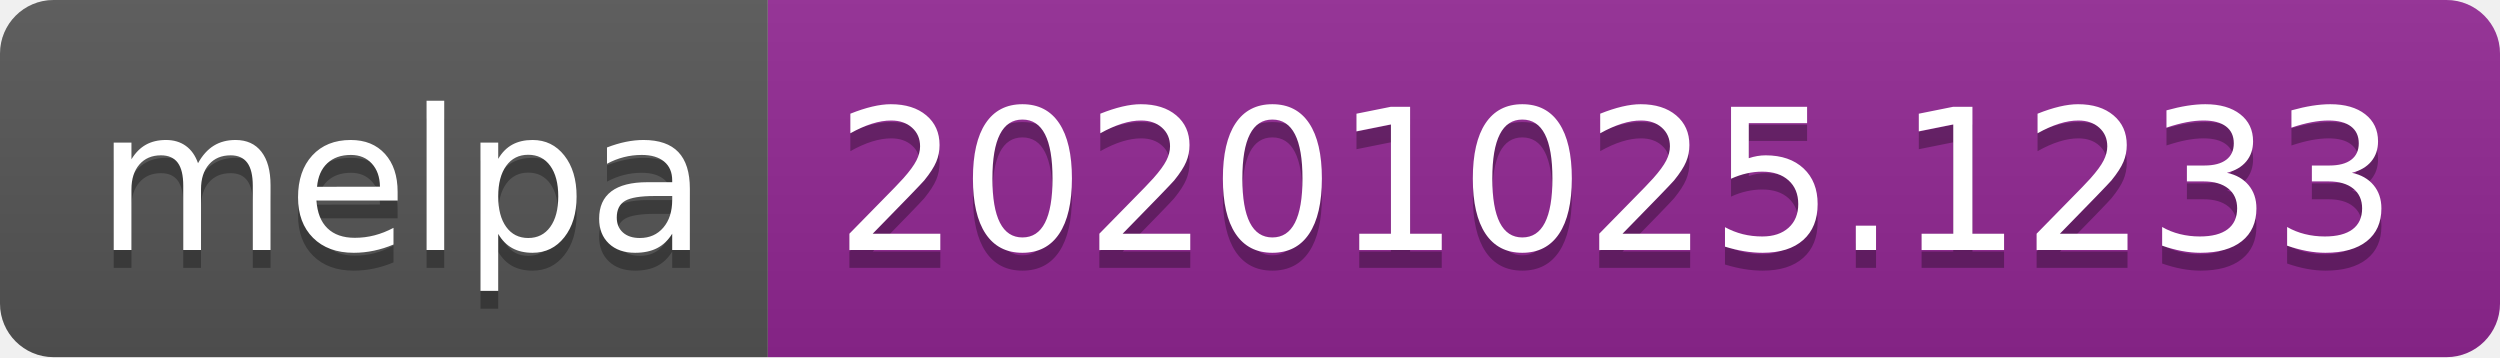
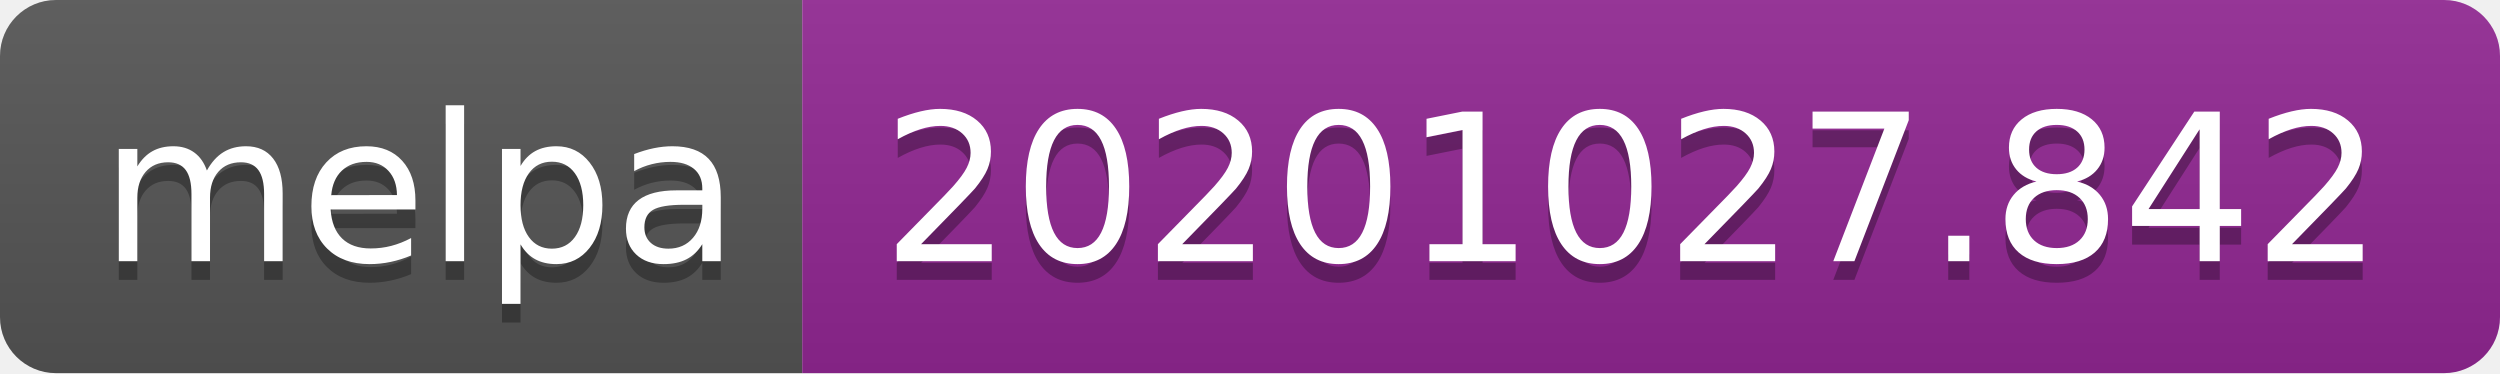
- <svg xmlns="http://www.w3.org/2000/svg" width="140" height="20" role="img" aria-label="melpa: 20201025.1233">
+ <svg xmlns="http://www.w3.org/2000/svg" width="134" height="20" role="img" aria-label="melpa: 20201027.842">
  <linearGradient id="s" x2="0" y2="100%">
    <stop offset="0" stop-color="#bbb" stop-opacity=".1" />
    <stop offset="1" stop-opacity=".1" />
  </linearGradient>
  <clipPath id="r">
-     <rect width="140" height="20" rx="3" fill="#fff" />
+     <rect width="134" height="20" rx="3" fill="#fff" />
  </clipPath>
  <g clip-path="url(#r)">
    <rect width="43" height="20" fill="#555" />
-     <rect x="43" width="97" height="20" fill="#922793" />
-     <rect width="140" height="20" fill="url(#s)" />
+     <rect x="43" width="91" height="20" fill="#922793" />
+     <rect width="134" height="20" fill="url(#s)" />
  </g>
  <g fill="#fff" text-anchor="middle" font-family="Verdana,Geneva,DejaVu Sans,sans-serif" text-rendering="geometricPrecision" font-size="110">
    <text aria-hidden="true" x="225" y="150" fill="#010101" fill-opacity=".3" transform="scale(.1)" textLength="330">melpa</text>
    <text x="225" y="140" transform="scale(.1)" fill="#fff" textLength="330">melpa</text>
-     <text aria-hidden="true" x="905" y="150" fill="#010101" fill-opacity=".3" transform="scale(.1)" textLength="870">20201025.1233</text>
-     <text x="905" y="140" transform="scale(.1)" fill="#fff" textLength="870">20201025.1233</text>
+     <text aria-hidden="true" x="875" y="150" fill="#010101" fill-opacity=".3" transform="scale(.1)" textLength="810">20201027.842</text>
+     <text x="875" y="140" transform="scale(.1)" fill="#fff" textLength="810">20201027.842</text>
  </g>
</svg>
